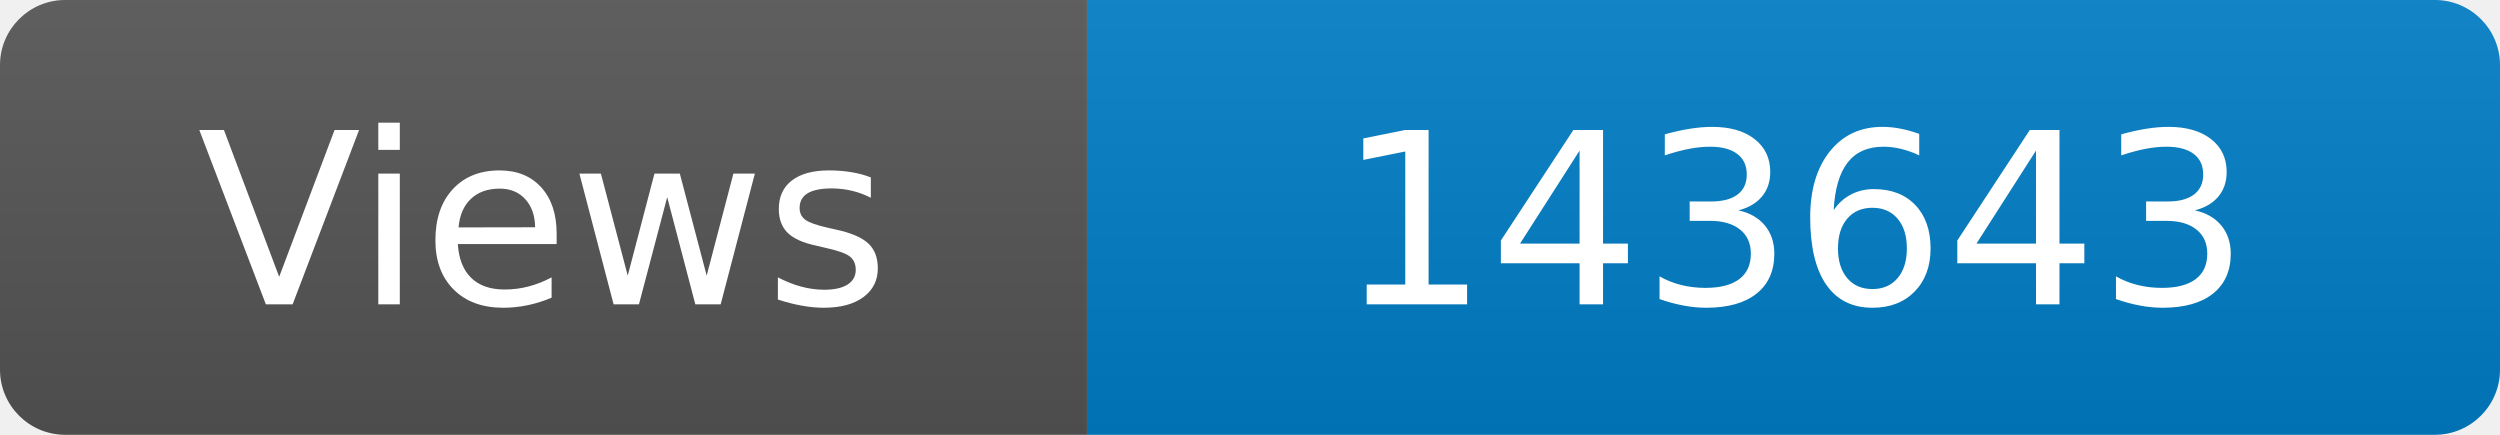
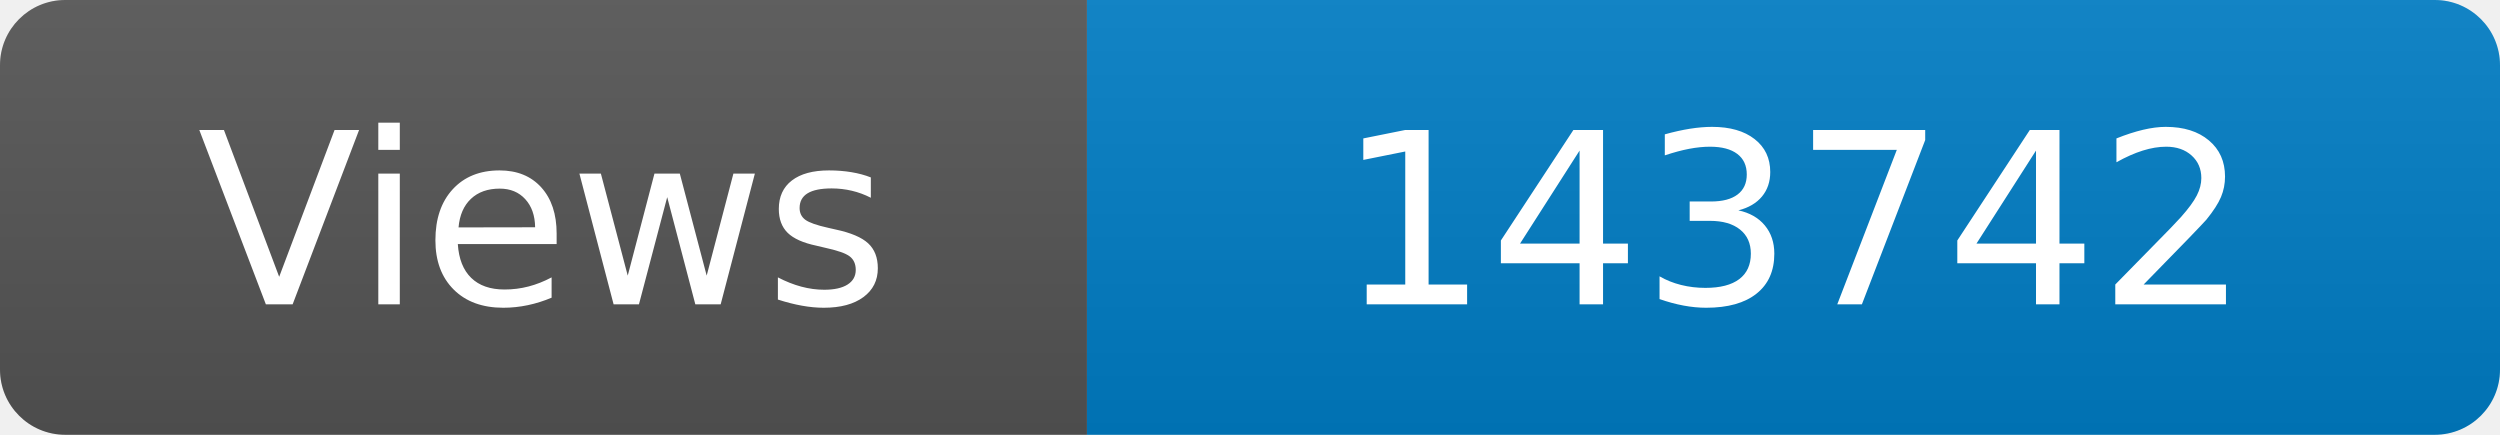
<svg xmlns="http://www.w3.org/2000/svg" width="115" height="20" role="img" aria-label="Maintained?: yes">
  <linearGradient id="s" x2="0" y2="100%">
    <stop offset="0" stop-color="#bbb" stop-opacity=".1" />
    <stop offset="1" stop-opacity=".1" />
  </linearGradient>
  <clipPath id="r">
    <rect width="115" height="20" rx="3" fill="#fff" />
  </clipPath>
  <g clip-path="url(#r)">
    <rect width="50" height="20" fill="#555" />
    <rect x="50" width="160" height="20" fill="#007ec6" />
    <rect width="115" height="20" fill="url(#s)" />
  </g>
  <g fill="#fff" text-anchor="middle" font-family="Verdana,Geneva,DejaVu Sans,sans-serif" font-size="110">
    <text x="250" y="140" transform="scale(.1)" fill="#fff">Views</text>
-     <text x="825" y="140" transform="scale(.1)" fill="#fff">143643</text>
+     <text x="825" y="140" transform="scale(.1)" fill="#fff">143742</text>
  </g>
</svg>
